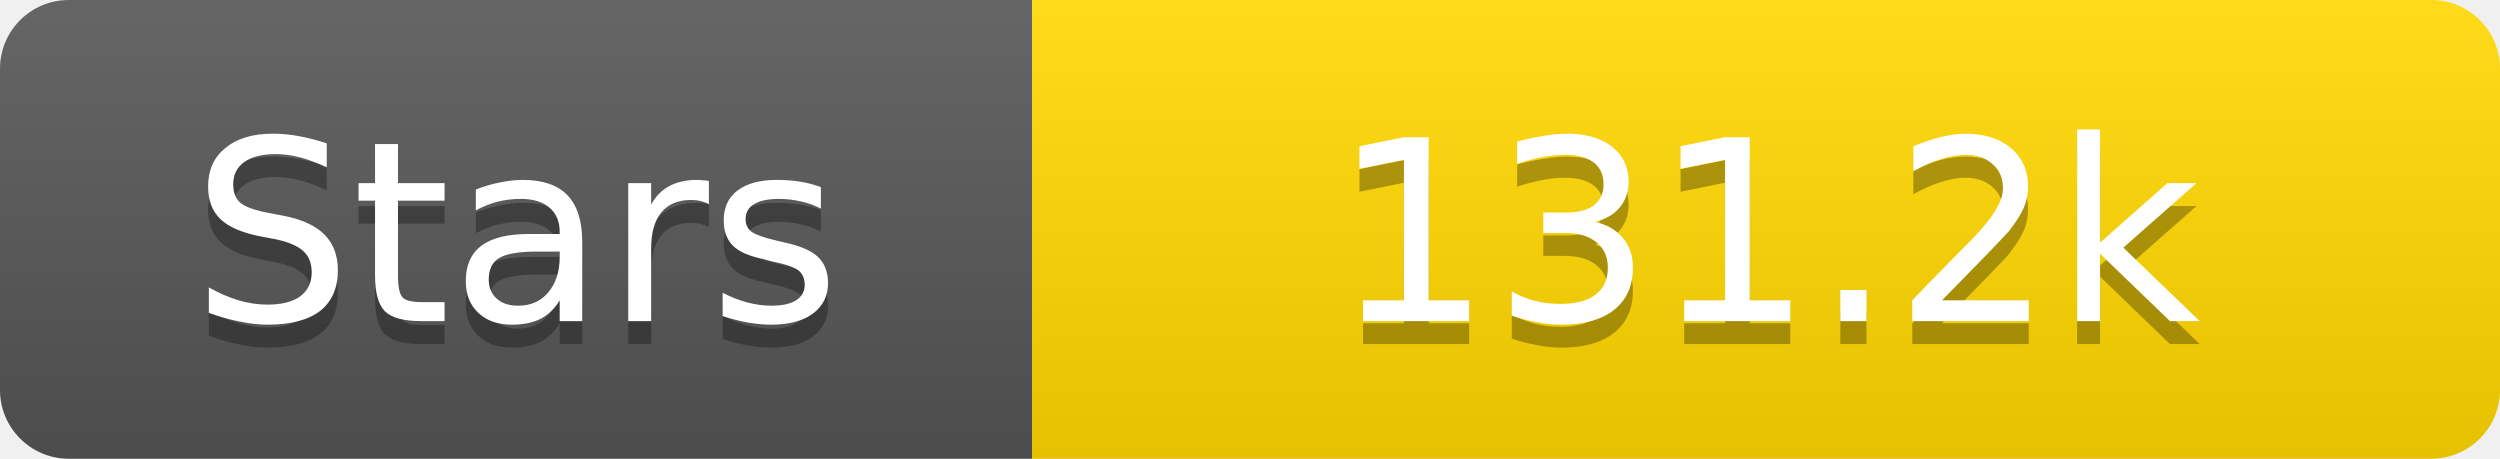
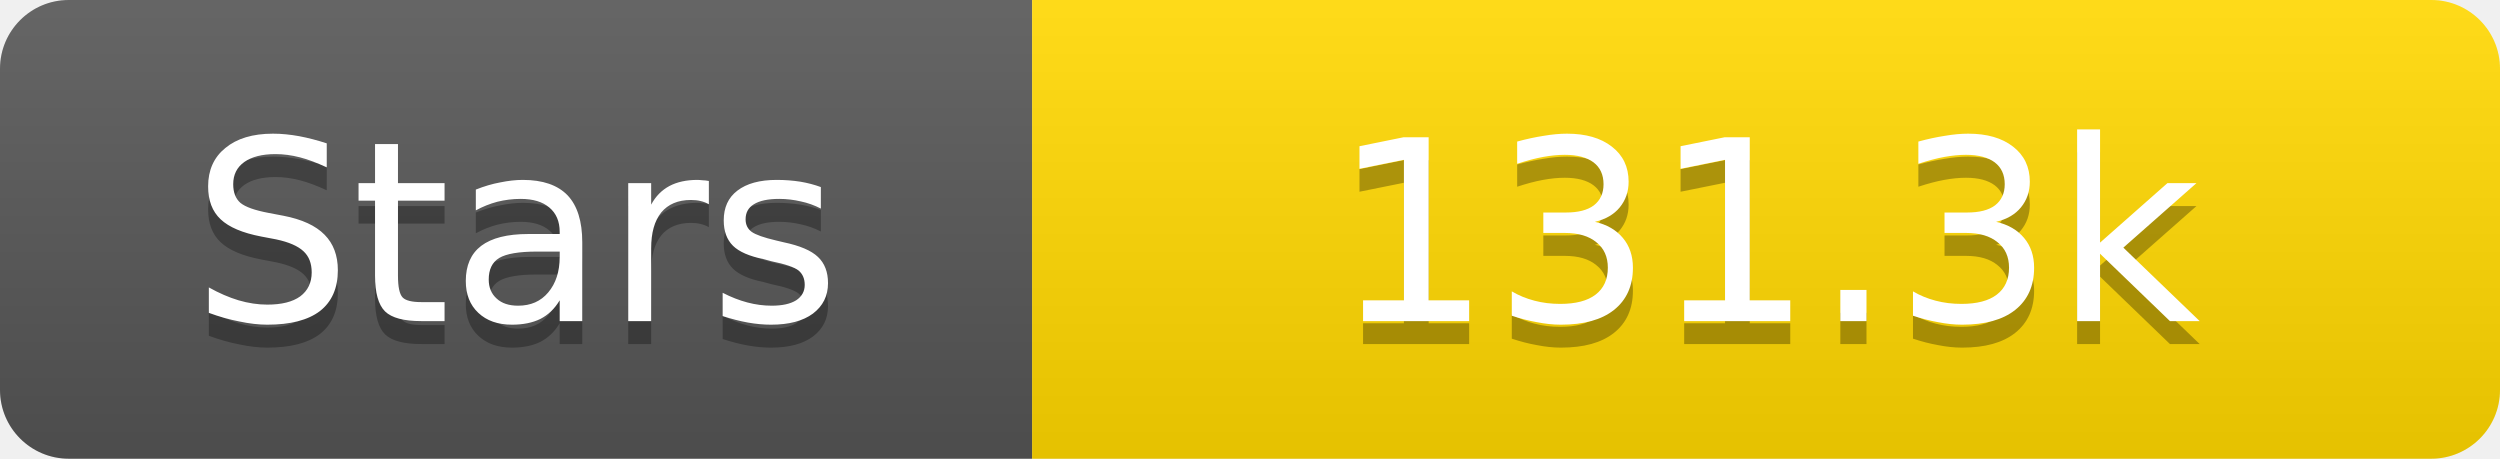
<svg xmlns="http://www.w3.org/2000/svg" width="109" height="20">
  <linearGradient id="s" x2="0" y2="100%">
    <stop offset="0" stop-color="#fff" stop-opacity=".1" />
    <stop offset="1" stop-opacity=".1" />
  </linearGradient>
  <clipPath id="r">
    <rect width="109" height="20" rx="3" fill="#fff" />
  </clipPath>
  <g clip-path="url(#r)">
    <rect width="45" height="20" fill="#555" />
    <rect x="45" width="64" height="20" fill="#ffd700" />
    <rect width="109" height="20" fill="url(#s)" />
  </g>
  <g fill="#fff" text-anchor="middle" font-family="Verdana,Geneva,DejaVu Sans,sans-serif" text-rendering="geometricPrecision" font-size="11">
    <text x="22.5" y="15" fill="#010101" fill-opacity=".3">Stars</text>
    <text x="22.5" y="14">Stars</text>
-     <text x="77.0" y="15" fill="#010101" fill-opacity=".3">131.2k</text>
-     <text x="77.0" y="14">131.2k</text>
+     <text x="77.0" y="15" fill="#010101" fill-opacity=".3">131.3k</text>
+     <text x="77.0" y="14">131.3k</text>
  </g>
</svg>
